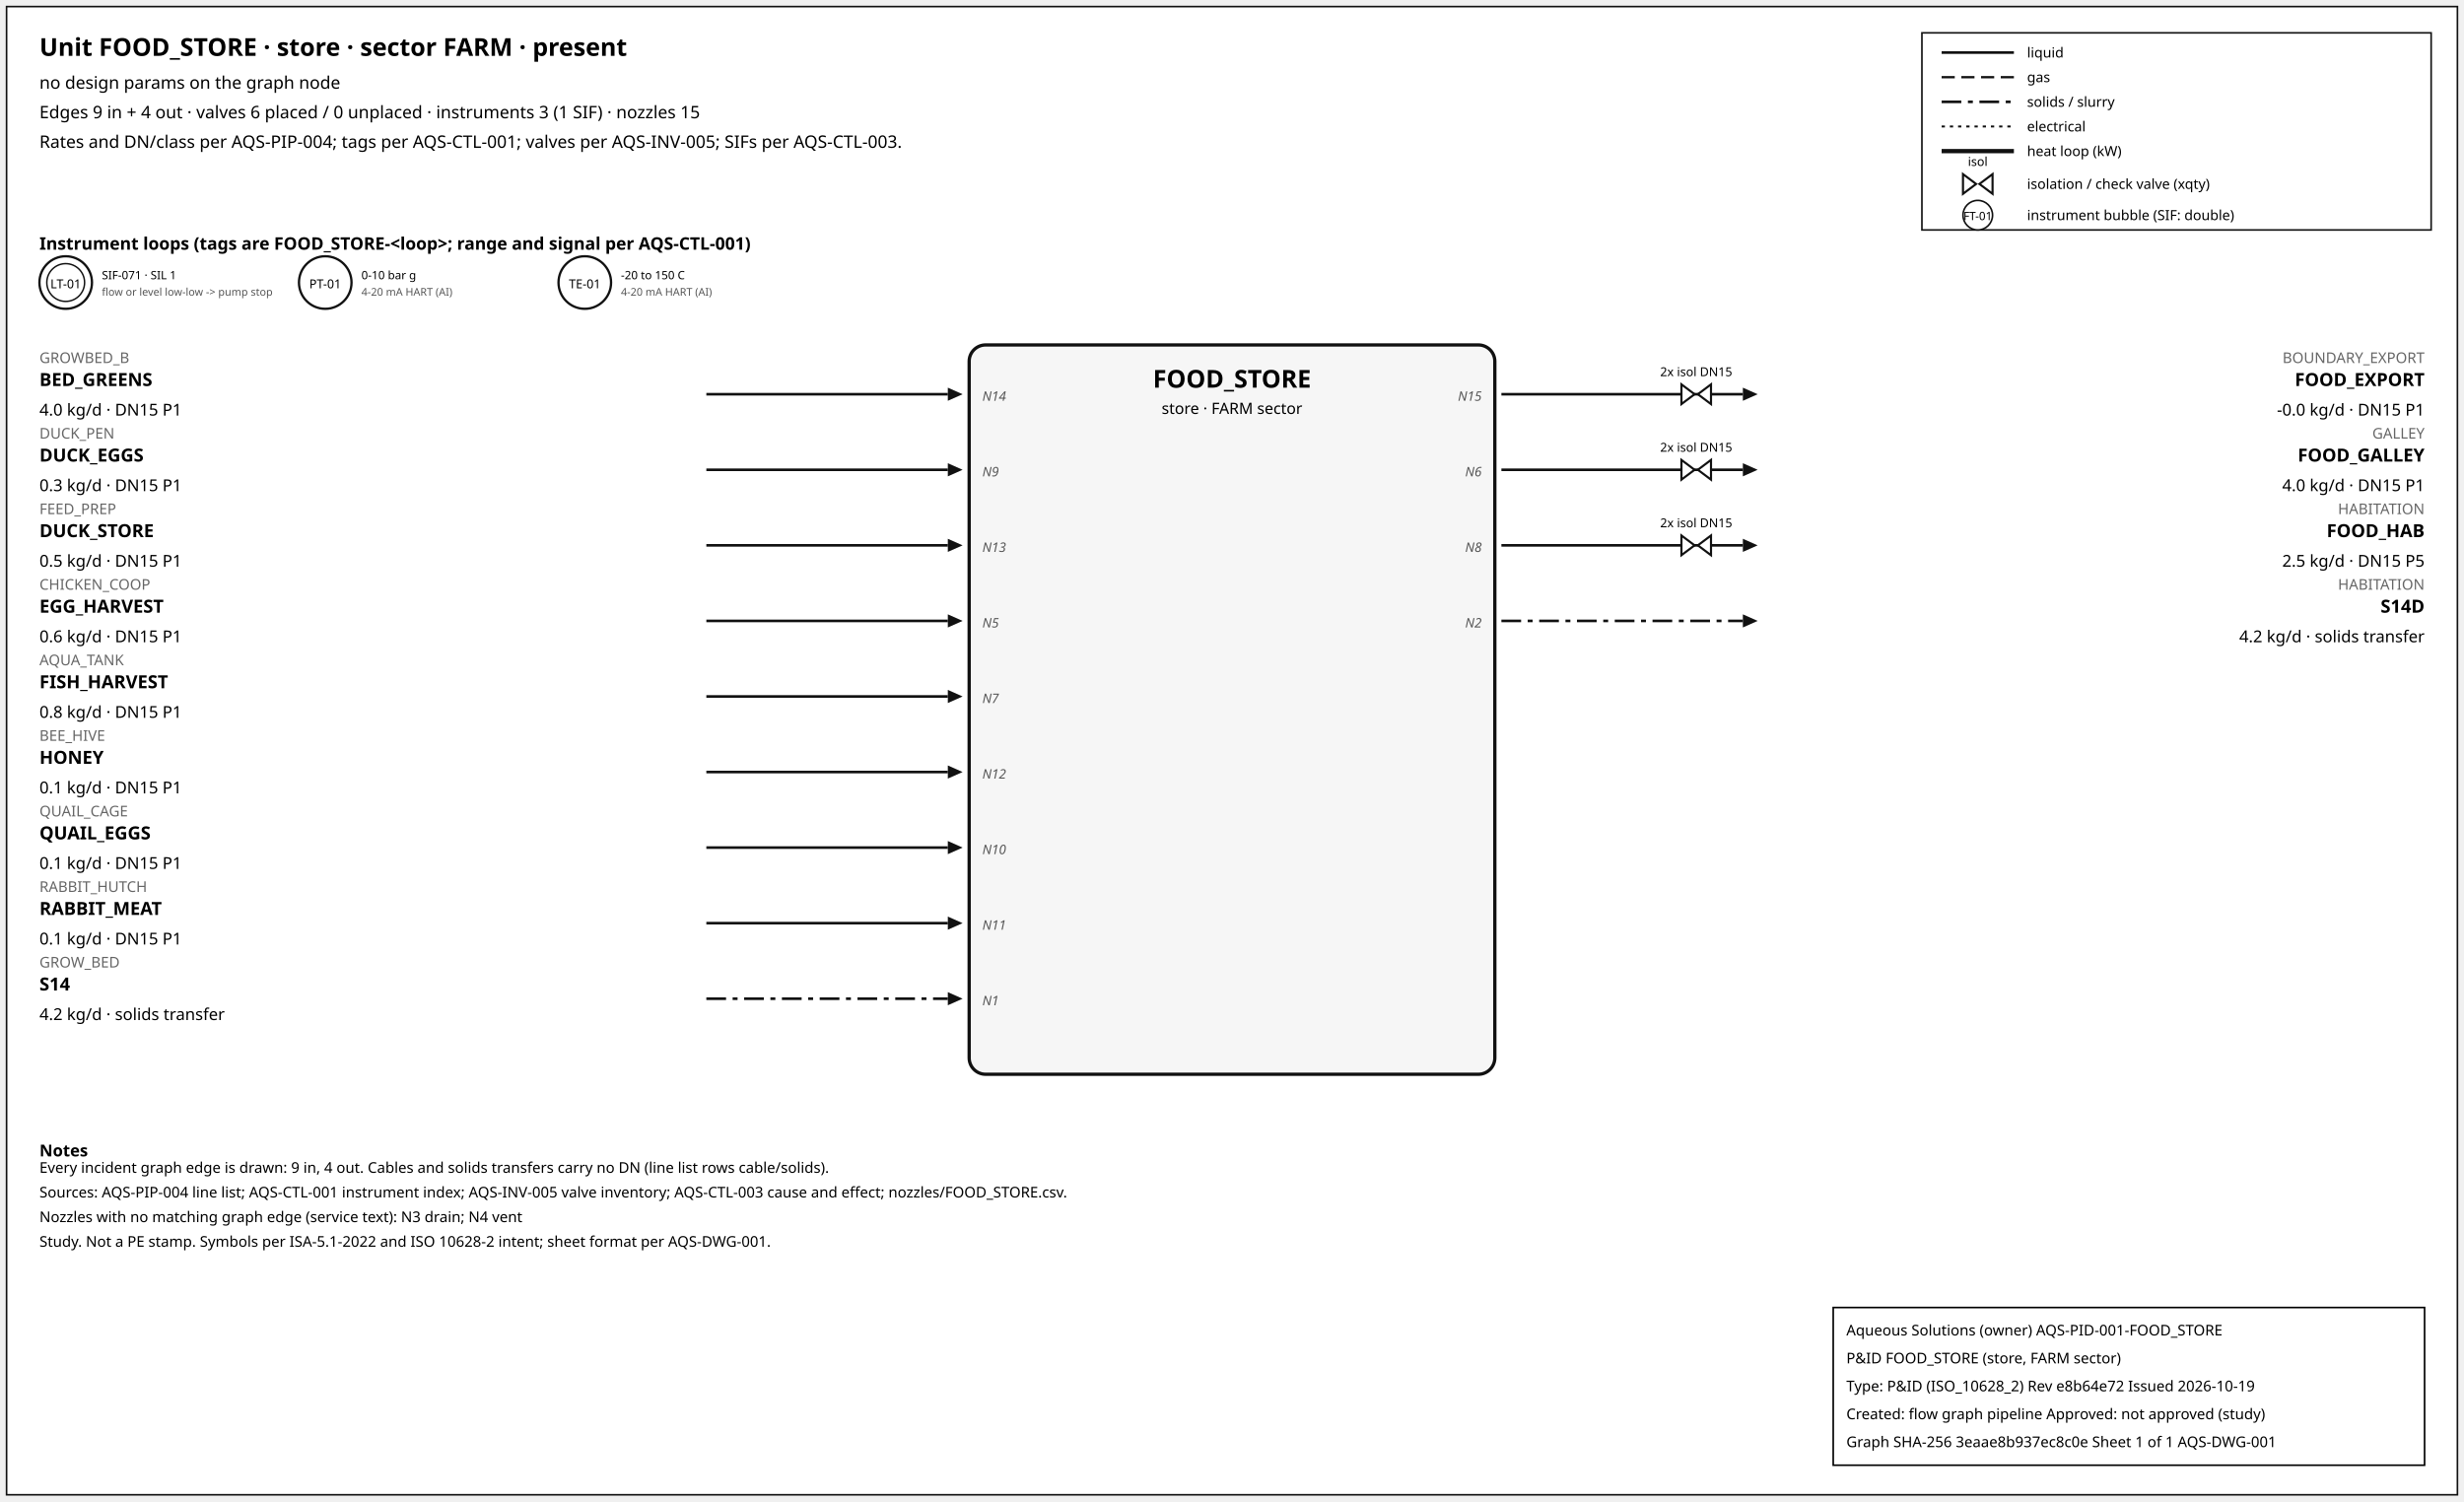
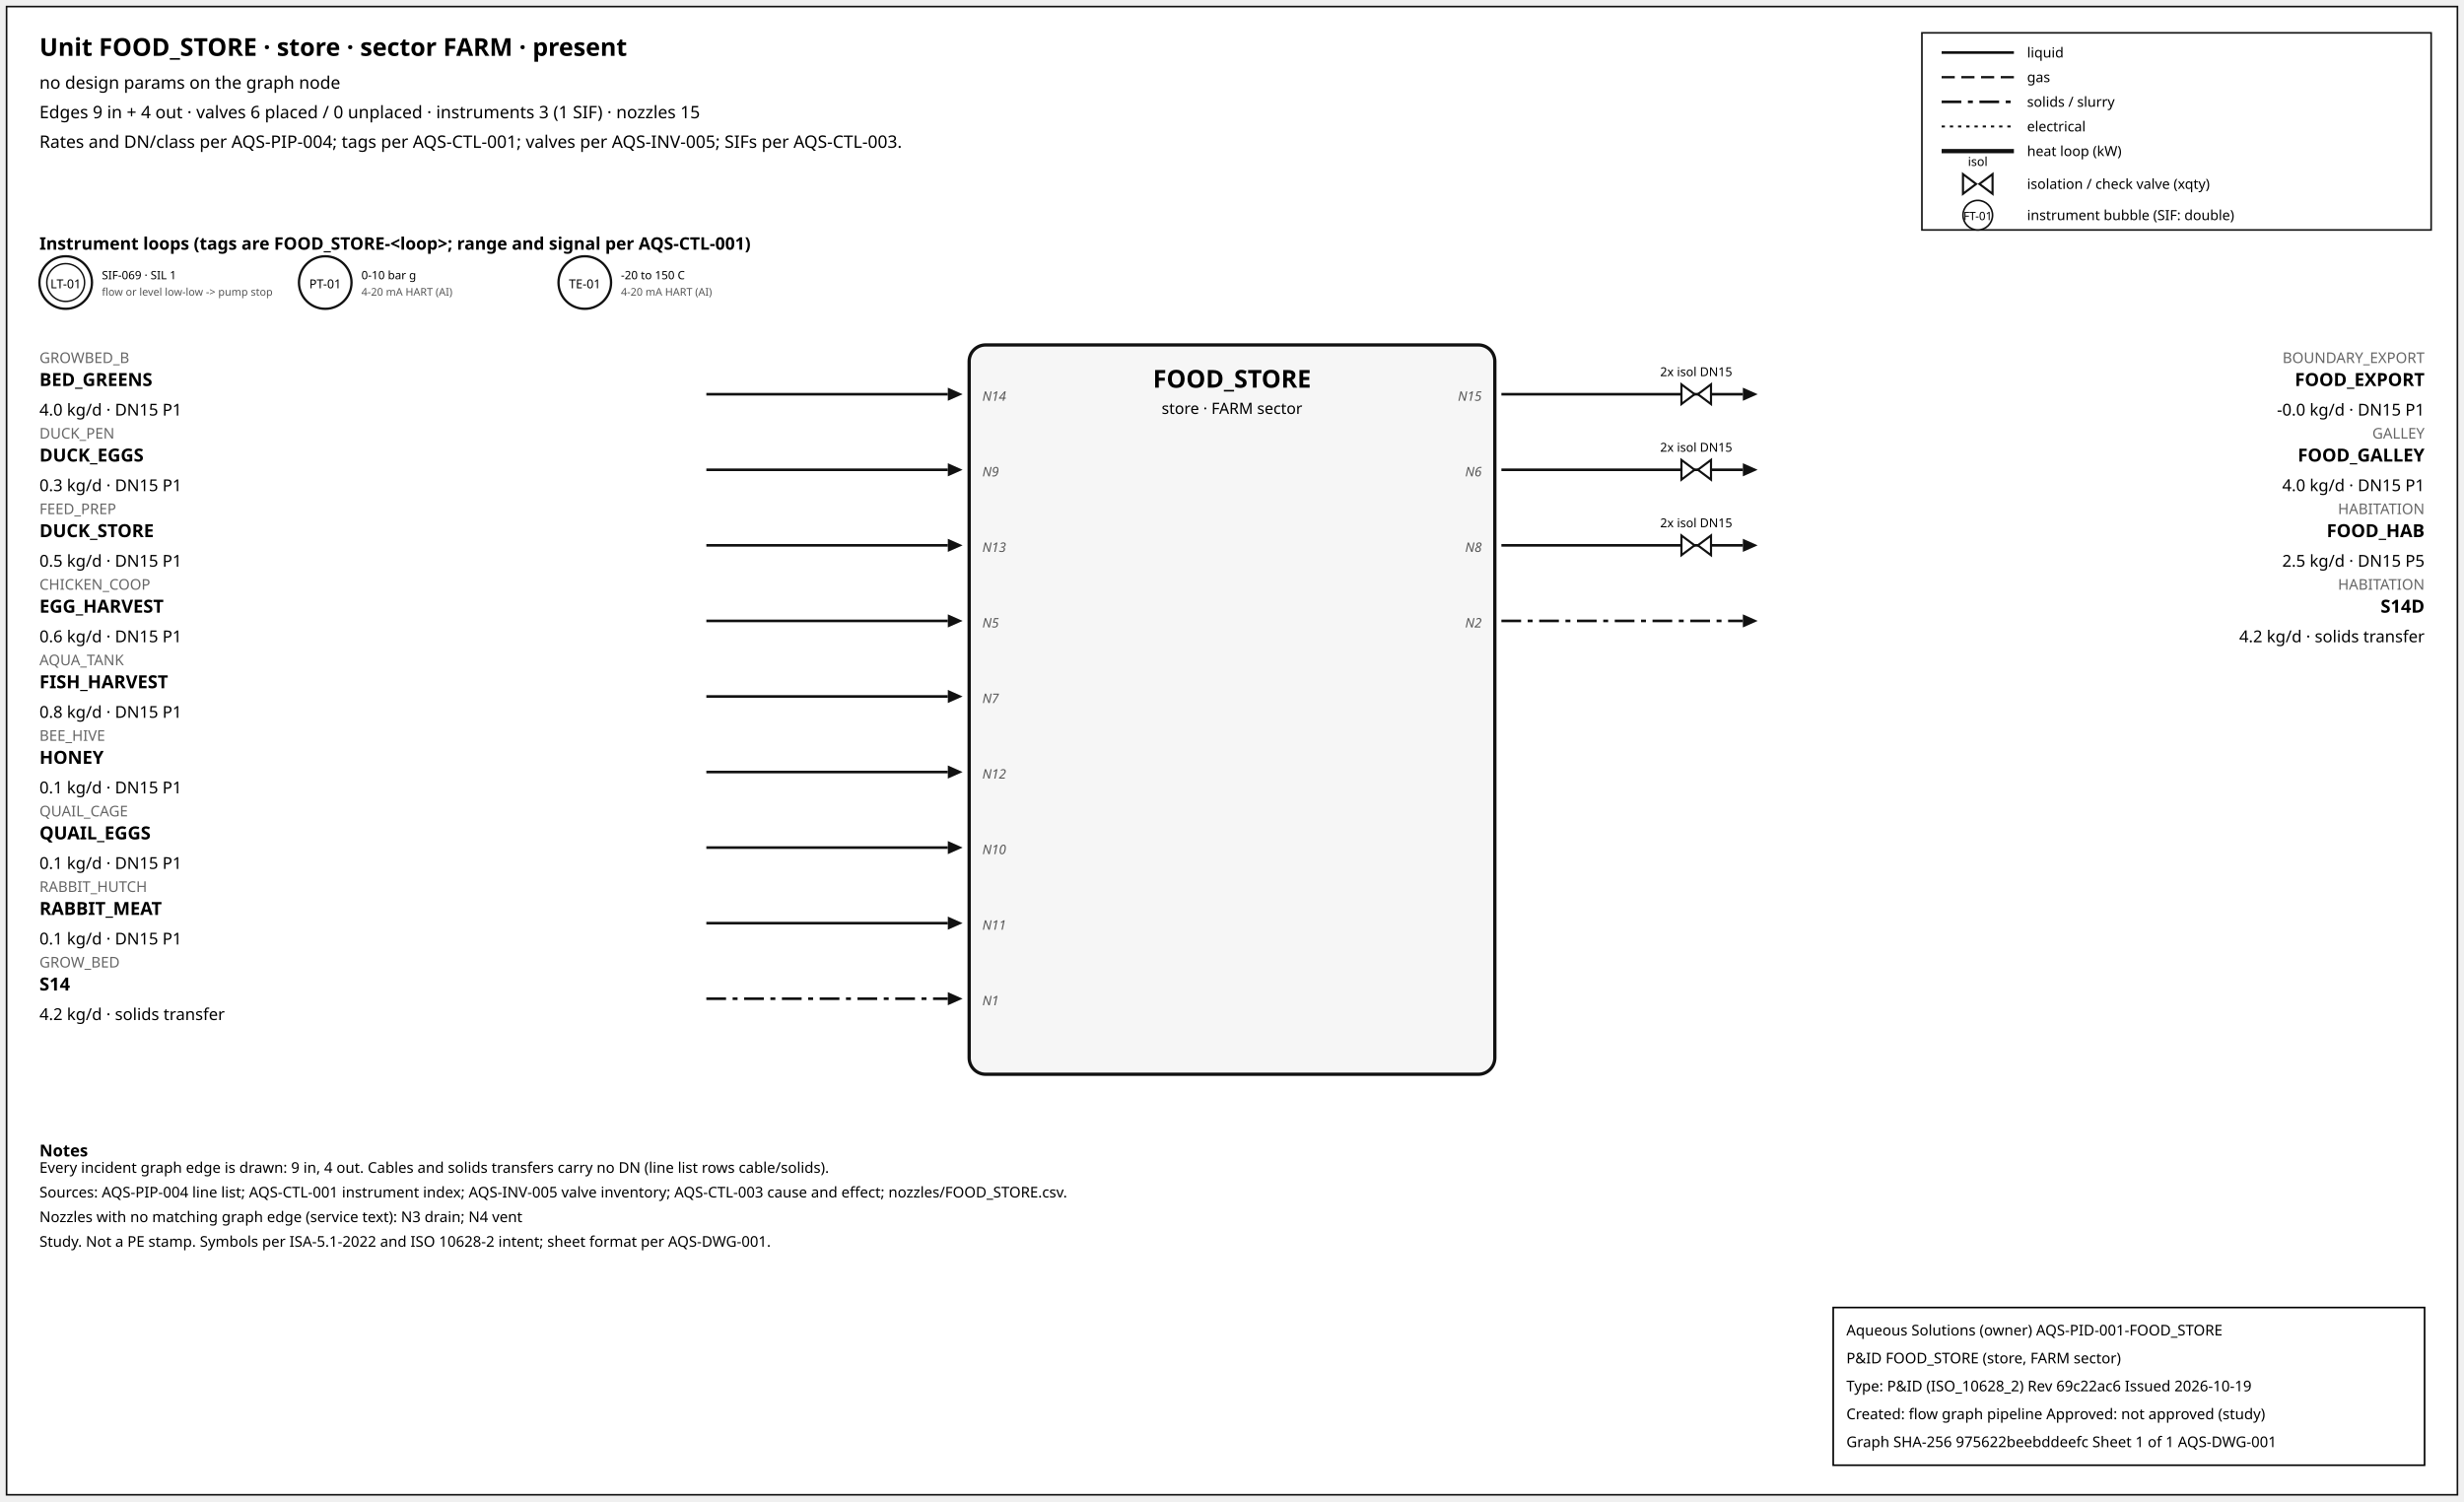
<svg xmlns="http://www.w3.org/2000/svg" width="1500" height="914" font-family="sans-serif">
  <rect x="4" y="4" width="1492" height="906" fill="white" stroke="#111" />
  <text x="24" y="34" font-size="15" font-weight="600">Unit FOOD_STORE · store · sector FARM · present</text>
  <text x="24" y="54" font-size="10.5">no design params on the graph node</text>
  <text x="24" y="72" font-size="10.5">Edges 9 in + 4 out · valves 6 placed / 0 unplaced · instruments 3 (1 SIF) · nozzles 15</text>
  <text x="24" y="90" font-size="10.5">Rates and DN/class per AQS-PIP-004; tags per AQS-CTL-001; valves per AQS-INV-005; SIFs per AQS-CTL-003.</text>
  <rect x="1170" y="20" width="310" height="120" fill="white" stroke="#111" />
  <line x1="1182" y1="32" x2="1226" y2="32" stroke="#111" stroke-width="1.6" />
  <text x="1234" y="35" font-size="8.5">liquid</text>
  <line x1="1182" y1="47" x2="1226" y2="47" stroke="#111" stroke-width="1.4" stroke-dasharray="8,4" />
  <text x="1234" y="50" font-size="8.5">gas</text>
  <line x1="1182" y1="62" x2="1226" y2="62" stroke="#111" stroke-width="1.6" stroke-dasharray="12,4,3,4" />
  <text x="1234" y="65" font-size="8.5">solids / slurry</text>
  <line x1="1182" y1="77" x2="1226" y2="77" stroke="#111" stroke-width="1.2" stroke-dasharray="2,3" />
  <text x="1234" y="80" font-size="8.5">electrical</text>
  <line x1="1182" y1="92" x2="1226" y2="92" stroke="#111" stroke-width="2.6" />
  <text x="1234" y="95" font-size="8.5">heat loop (kW)</text>
  <path d="M 1195.0,106 L 1203.0,112 L 1195.0,118 Z M 1213.0,106 L 1205.0,112 L 1213.0,118 Z" fill="white" stroke="#111" stroke-width="1.3" />
  <text x="1204.0" y="101.0" font-size="7.5" text-anchor="middle">isol</text>
  <text x="1234" y="115" font-size="8.5">isolation / check valve (xqty)</text>
  <circle cx="1204" cy="131" r="9" fill="white" stroke="#111" />
  <text x="1204" y="134" font-size="7" text-anchor="middle">FT-01</text>
  <text x="1234" y="134" font-size="8.5">instrument bubble (SIF: double)</text>
  <text x="24" y="152" font-size="10.5" font-weight="600">Instrument loops (tags are FOOD_STORE-&lt;loop&gt;; range and signal per AQS-CTL-001)</text>
  <circle cx="40" cy="172" r="16" fill="white" stroke="#111" stroke-width="1.4" />
  <circle cx="40" cy="172" r="11.5" fill="none" stroke="#111" stroke-width="0.9" />
  <text x="40" y="175.5" font-size="7.5" text-anchor="middle">LT-01</text>
-   <text x="62" y="170" font-size="7">SIF-071 · SIL 1</text>
+   <text x="62" y="170" font-size="7">SIF-069 · SIL 1</text>
  <text x="62" y="180" font-size="6.5" fill="#555">flow or level low-low -&gt; pump stop</text>
  <circle cx="198" cy="172" r="16" fill="white" stroke="#111" stroke-width="1.4" />
  <text x="198" y="175.5" font-size="7.5" text-anchor="middle">PT-01</text>
  <text x="220" y="170" font-size="7">0-10 bar g</text>
  <text x="220" y="180" font-size="6.5" fill="#555">4-20 mA HART (AI)</text>
  <circle cx="356" cy="172" r="16" fill="white" stroke="#111" stroke-width="1.4" />
  <text x="356" y="175.5" font-size="7.5" text-anchor="middle">TE-01</text>
  <text x="378" y="170" font-size="7">-20 to 150 C</text>
  <text x="378" y="180" font-size="6.5" fill="#555">4-20 mA HART (AI)</text>
  <rect x="590" y="210" width="320" height="444" rx="10" fill="#f6f6f6" stroke="#111" stroke-width="2" />
  <text x="750.0" y="236" font-size="15" font-weight="700" text-anchor="middle">FOOD_STORE</text>
  <text x="750.0" y="252" font-size="9.5" text-anchor="middle">store · FARM sector</text>
  <line x1="430" y1="240" x2="577" y2="240" stroke="#111" stroke-width="1.6" class="edge-in" />
  <polygon points="586,240 577,236 577,244" fill="#111" />
  <text x="24" y="221" font-size="9" fill="#666" text-anchor="start">GROWBED_B</text>
  <text x="24" y="235" font-size="11" font-weight="600" text-anchor="start">BED_GREENS</text>
  <text x="24" y="253" font-size="10" text-anchor="start">4.0 kg/d · DN15 P1</text>
  <text x="598" y="244" font-size="8" font-style="italic" fill="#555" text-anchor="start">N14</text>
  <line x1="430" y1="286" x2="577" y2="286" stroke="#111" stroke-width="1.6" class="edge-in" />
  <polygon points="586,286 577,282 577,290" fill="#111" />
  <text x="24" y="267" font-size="9" fill="#666" text-anchor="start">DUCK_PEN</text>
  <text x="24" y="281" font-size="11" font-weight="600" text-anchor="start">DUCK_EGGS</text>
  <text x="24" y="299" font-size="10" text-anchor="start">0.3 kg/d · DN15 P1</text>
  <text x="598" y="290" font-size="8" font-style="italic" fill="#555" text-anchor="start">N9</text>
  <line x1="430" y1="332" x2="577" y2="332" stroke="#111" stroke-width="1.6" class="edge-in" />
  <polygon points="586,332 577,328 577,336" fill="#111" />
  <text x="24" y="313" font-size="9" fill="#666" text-anchor="start">FEED_PREP</text>
  <text x="24" y="327" font-size="11" font-weight="600" text-anchor="start">DUCK_STORE</text>
  <text x="24" y="345" font-size="10" text-anchor="start">0.5 kg/d · DN15 P1</text>
  <text x="598" y="336" font-size="8" font-style="italic" fill="#555" text-anchor="start">N13</text>
  <line x1="430" y1="378" x2="577" y2="378" stroke="#111" stroke-width="1.6" class="edge-in" />
  <polygon points="586,378 577,374 577,382" fill="#111" />
  <text x="24" y="359" font-size="9" fill="#666" text-anchor="start">CHICKEN_COOP</text>
  <text x="24" y="373" font-size="11" font-weight="600" text-anchor="start">EGG_HARVEST</text>
  <text x="24" y="391" font-size="10" text-anchor="start">0.6 kg/d · DN15 P1</text>
  <text x="598" y="382" font-size="8" font-style="italic" fill="#555" text-anchor="start">N5</text>
  <line x1="430" y1="424" x2="577" y2="424" stroke="#111" stroke-width="1.6" class="edge-in" />
  <polygon points="586,424 577,420 577,428" fill="#111" />
  <text x="24" y="405" font-size="9" fill="#666" text-anchor="start">AQUA_TANK</text>
  <text x="24" y="419" font-size="11" font-weight="600" text-anchor="start">FISH_HARVEST</text>
  <text x="24" y="437" font-size="10" text-anchor="start">0.8 kg/d · DN15 P1</text>
  <text x="598" y="428" font-size="8" font-style="italic" fill="#555" text-anchor="start">N7</text>
  <line x1="430" y1="470" x2="577" y2="470" stroke="#111" stroke-width="1.6" class="edge-in" />
  <polygon points="586,470 577,466 577,474" fill="#111" />
  <text x="24" y="451" font-size="9" fill="#666" text-anchor="start">BEE_HIVE</text>
  <text x="24" y="465" font-size="11" font-weight="600" text-anchor="start">HONEY</text>
  <text x="24" y="483" font-size="10" text-anchor="start">0.1 kg/d · DN15 P1</text>
  <text x="598" y="474" font-size="8" font-style="italic" fill="#555" text-anchor="start">N12</text>
  <line x1="430" y1="516" x2="577" y2="516" stroke="#111" stroke-width="1.6" class="edge-in" />
  <polygon points="586,516 577,512 577,520" fill="#111" />
  <text x="24" y="497" font-size="9" fill="#666" text-anchor="start">QUAIL_CAGE</text>
  <text x="24" y="511" font-size="11" font-weight="600" text-anchor="start">QUAIL_EGGS</text>
  <text x="24" y="529" font-size="10" text-anchor="start">0.1 kg/d · DN15 P1</text>
  <text x="598" y="520" font-size="8" font-style="italic" fill="#555" text-anchor="start">N10</text>
  <line x1="430" y1="562" x2="577" y2="562" stroke="#111" stroke-width="1.6" class="edge-in" />
  <polygon points="586,562 577,558 577,566" fill="#111" />
  <text x="24" y="543" font-size="9" fill="#666" text-anchor="start">RABBIT_HUTCH</text>
  <text x="24" y="557" font-size="11" font-weight="600" text-anchor="start">RABBIT_MEAT</text>
  <text x="24" y="575" font-size="10" text-anchor="start">0.1 kg/d · DN15 P1</text>
  <text x="598" y="566" font-size="8" font-style="italic" fill="#555" text-anchor="start">N11</text>
  <line x1="430" y1="608" x2="577" y2="608" stroke="#111" stroke-width="1.6" stroke-dasharray="12,4,3,4" class="edge-in" />
  <polygon points="586,608 577,604 577,612" fill="#111" />
  <text x="24" y="589" font-size="9" fill="#666" text-anchor="start">GROW_BED</text>
  <text x="24" y="603" font-size="11" font-weight="600" text-anchor="start">S14</text>
  <text x="24" y="621" font-size="10" text-anchor="start">4.2 kg/d · solids transfer</text>
  <text x="598" y="612" font-size="8" font-style="italic" fill="#555" text-anchor="start">N1</text>
  <line x1="914" y1="240" x2="1061" y2="240" stroke="#111" stroke-width="1.6" class="edge-out" />
  <polygon points="1070,240 1061,236 1061,244" fill="#111" />
  <text x="1476" y="221" font-size="9" fill="#666" text-anchor="end">BOUNDARY_EXPORT</text>
  <text x="1476" y="235" font-size="11" font-weight="600" text-anchor="end">FOOD_EXPORT</text>
  <text x="1476" y="253" font-size="10" text-anchor="end">-0.0 kg/d · DN15 P1</text>
  <text x="902" y="244" font-size="8" font-style="italic" fill="#555" text-anchor="end">N15</text>
  <path d="M 1023.6,234 L 1031.6,240 L 1023.6,246 Z M 1041.6,234 L 1033.6,240 L 1041.6,246 Z" fill="white" stroke="#111" stroke-width="1.3" />
  <text x="1032.6" y="229.0" font-size="7.5" text-anchor="middle">2x isol DN15</text>
  <line x1="914" y1="286" x2="1061" y2="286" stroke="#111" stroke-width="1.6" class="edge-out" />
  <polygon points="1070,286 1061,282 1061,290" fill="#111" />
  <text x="1476" y="267" font-size="9" fill="#666" text-anchor="end">GALLEY</text>
  <text x="1476" y="281" font-size="11" font-weight="600" text-anchor="end">FOOD_GALLEY</text>
  <text x="1476" y="299" font-size="10" text-anchor="end">4.0 kg/d · DN15 P1</text>
  <text x="902" y="290" font-size="8" font-style="italic" fill="#555" text-anchor="end">N6</text>
  <path d="M 1023.6,280 L 1031.6,286 L 1023.6,292 Z M 1041.6,280 L 1033.6,286 L 1041.6,292 Z" fill="white" stroke="#111" stroke-width="1.3" />
  <text x="1032.6" y="275.0" font-size="7.5" text-anchor="middle">2x isol DN15</text>
  <line x1="914" y1="332" x2="1061" y2="332" stroke="#111" stroke-width="1.6" class="edge-out" />
  <polygon points="1070,332 1061,328 1061,336" fill="#111" />
  <text x="1476" y="313" font-size="9" fill="#666" text-anchor="end">HABITATION</text>
  <text x="1476" y="327" font-size="11" font-weight="600" text-anchor="end">FOOD_HAB</text>
  <text x="1476" y="345" font-size="10" text-anchor="end">2.5 kg/d · DN15 P5</text>
  <text x="902" y="336" font-size="8" font-style="italic" fill="#555" text-anchor="end">N8</text>
  <path d="M 1023.6,326 L 1031.6,332 L 1023.6,338 Z M 1041.6,326 L 1033.6,332 L 1041.6,338 Z" fill="white" stroke="#111" stroke-width="1.3" />
  <text x="1032.6" y="321.0" font-size="7.5" text-anchor="middle">2x isol DN15</text>
  <line x1="914" y1="378" x2="1061" y2="378" stroke="#111" stroke-width="1.6" stroke-dasharray="12,4,3,4" class="edge-out" />
  <polygon points="1070,378 1061,374 1061,382" fill="#111" />
  <text x="1476" y="359" font-size="9" fill="#666" text-anchor="end">HABITATION</text>
  <text x="1476" y="373" font-size="11" font-weight="600" text-anchor="end">S14D</text>
  <text x="1476" y="391" font-size="10" text-anchor="end">4.2 kg/d · solids transfer</text>
  <text x="902" y="382" font-size="8" font-style="italic" fill="#555" text-anchor="end">N2</text>
  <text x="24" y="704" font-size="10" font-weight="600">Notes</text>
  <text x="24" y="714" font-size="9">Every incident graph edge is drawn: 9 in, 4 out. Cables and solids transfers carry no DN (line list rows cable/solids).</text>
  <text x="24" y="729" font-size="9">Sources: AQS-PIP-004 line list; AQS-CTL-001 instrument index; AQS-INV-005 valve inventory; AQS-CTL-003 cause and effect; nozzles/FOOD_STORE.csv.</text>
  <text x="24" y="744" font-size="9">Nozzles with no matching graph edge (service text): N3 drain; N4 vent</text>
  <text x="24" y="759" font-size="9">Study. Not a PE stamp. Symbols per ISA-5.1-2022 and ISO 10628-2 intent; sheet format per AQS-DWG-001.</text>
  <g id="aqs-title-block">
    <rect x="1116" y="796" width="360" height="96" fill="white" stroke="black" stroke-width="1" />
    <text x="1124" y="813" font-size="9">Aqueous Solutions (owner)   AQS-PID-001-FOOD_STORE</text>
    <text x="1124" y="830" font-size="9">P&amp;ID FOOD_STORE (store, FARM sector)</text>
-     <text x="1124" y="847" font-size="9">Type: P&amp;ID (ISO_10628_2)   Rev e8b64e72   Issued 2026-10-19</text>
+     <text x="1124" y="847" font-size="9">Type: P&amp;ID (ISO_10628_2)   Rev 69c22ac6   Issued 2026-10-19</text>
    <text x="1124" y="864" font-size="9">Created: flow graph pipeline   Approved: not approved (study)</text>
-     <text x="1124" y="881" font-size="9">Graph SHA-256 3eaae8b937ec8c0e   Sheet 1 of 1   AQS-DWG-001</text>
+     <text x="1124" y="881" font-size="9">Graph SHA-256 975622beebddeefc   Sheet 1 of 1   AQS-DWG-001</text>
  </g>
</svg>
